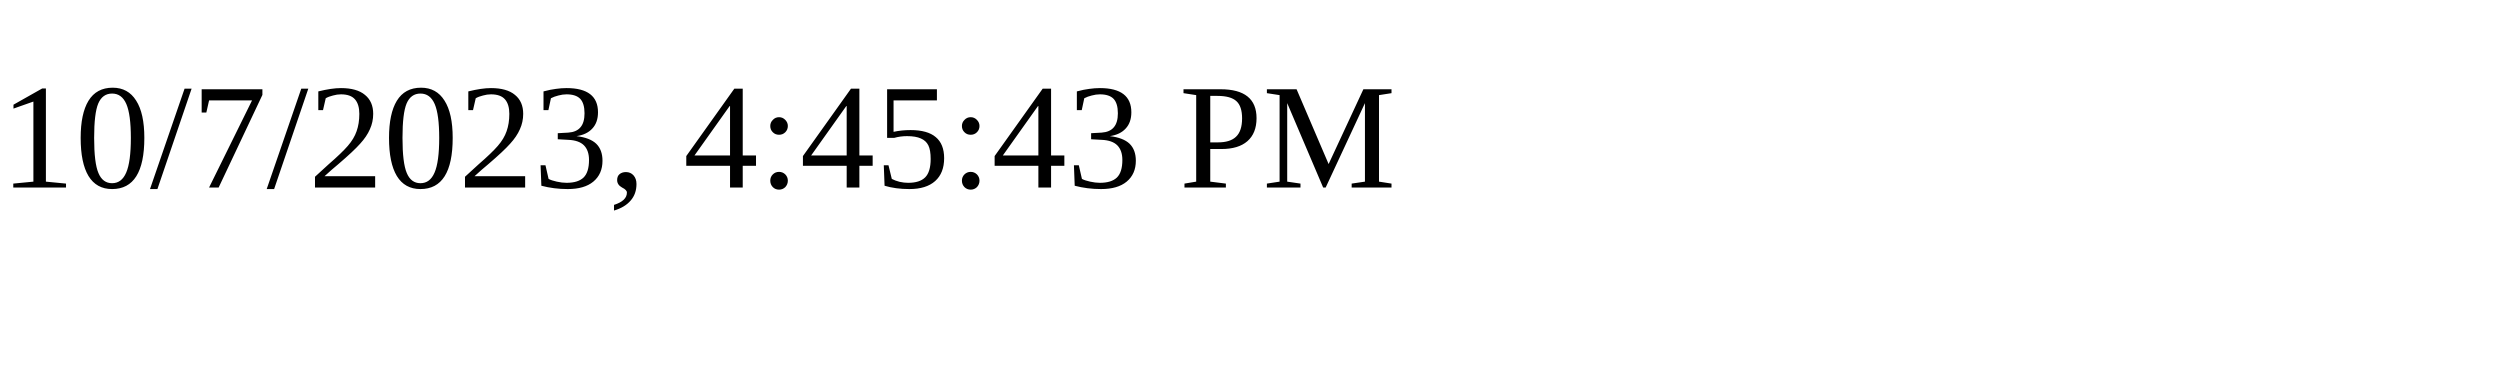
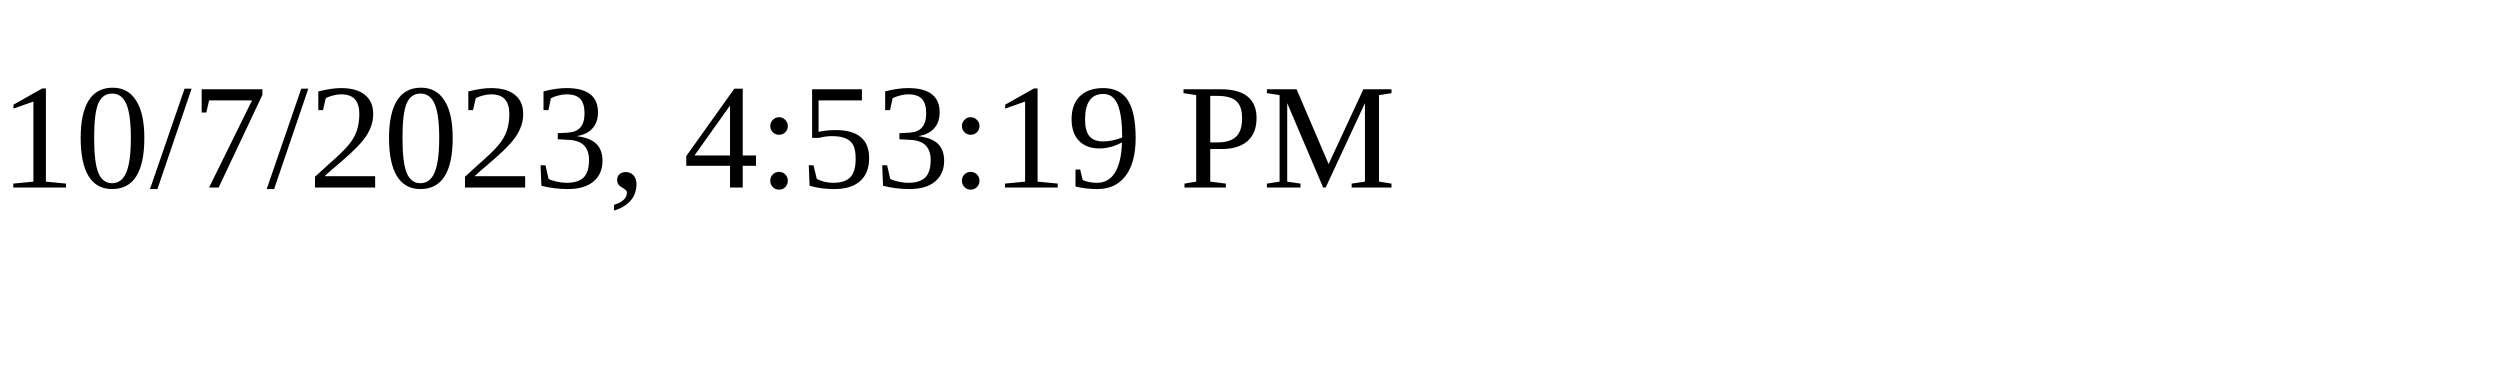
<svg xmlns="http://www.w3.org/2000/svg" height="30" width="200">
-   <text x="0" y="15">10/7/2023, 4:45:43 PM</text>
+   <text x="0" y="15">10/7/2023, 4:53:19 PM</text>
</svg>
